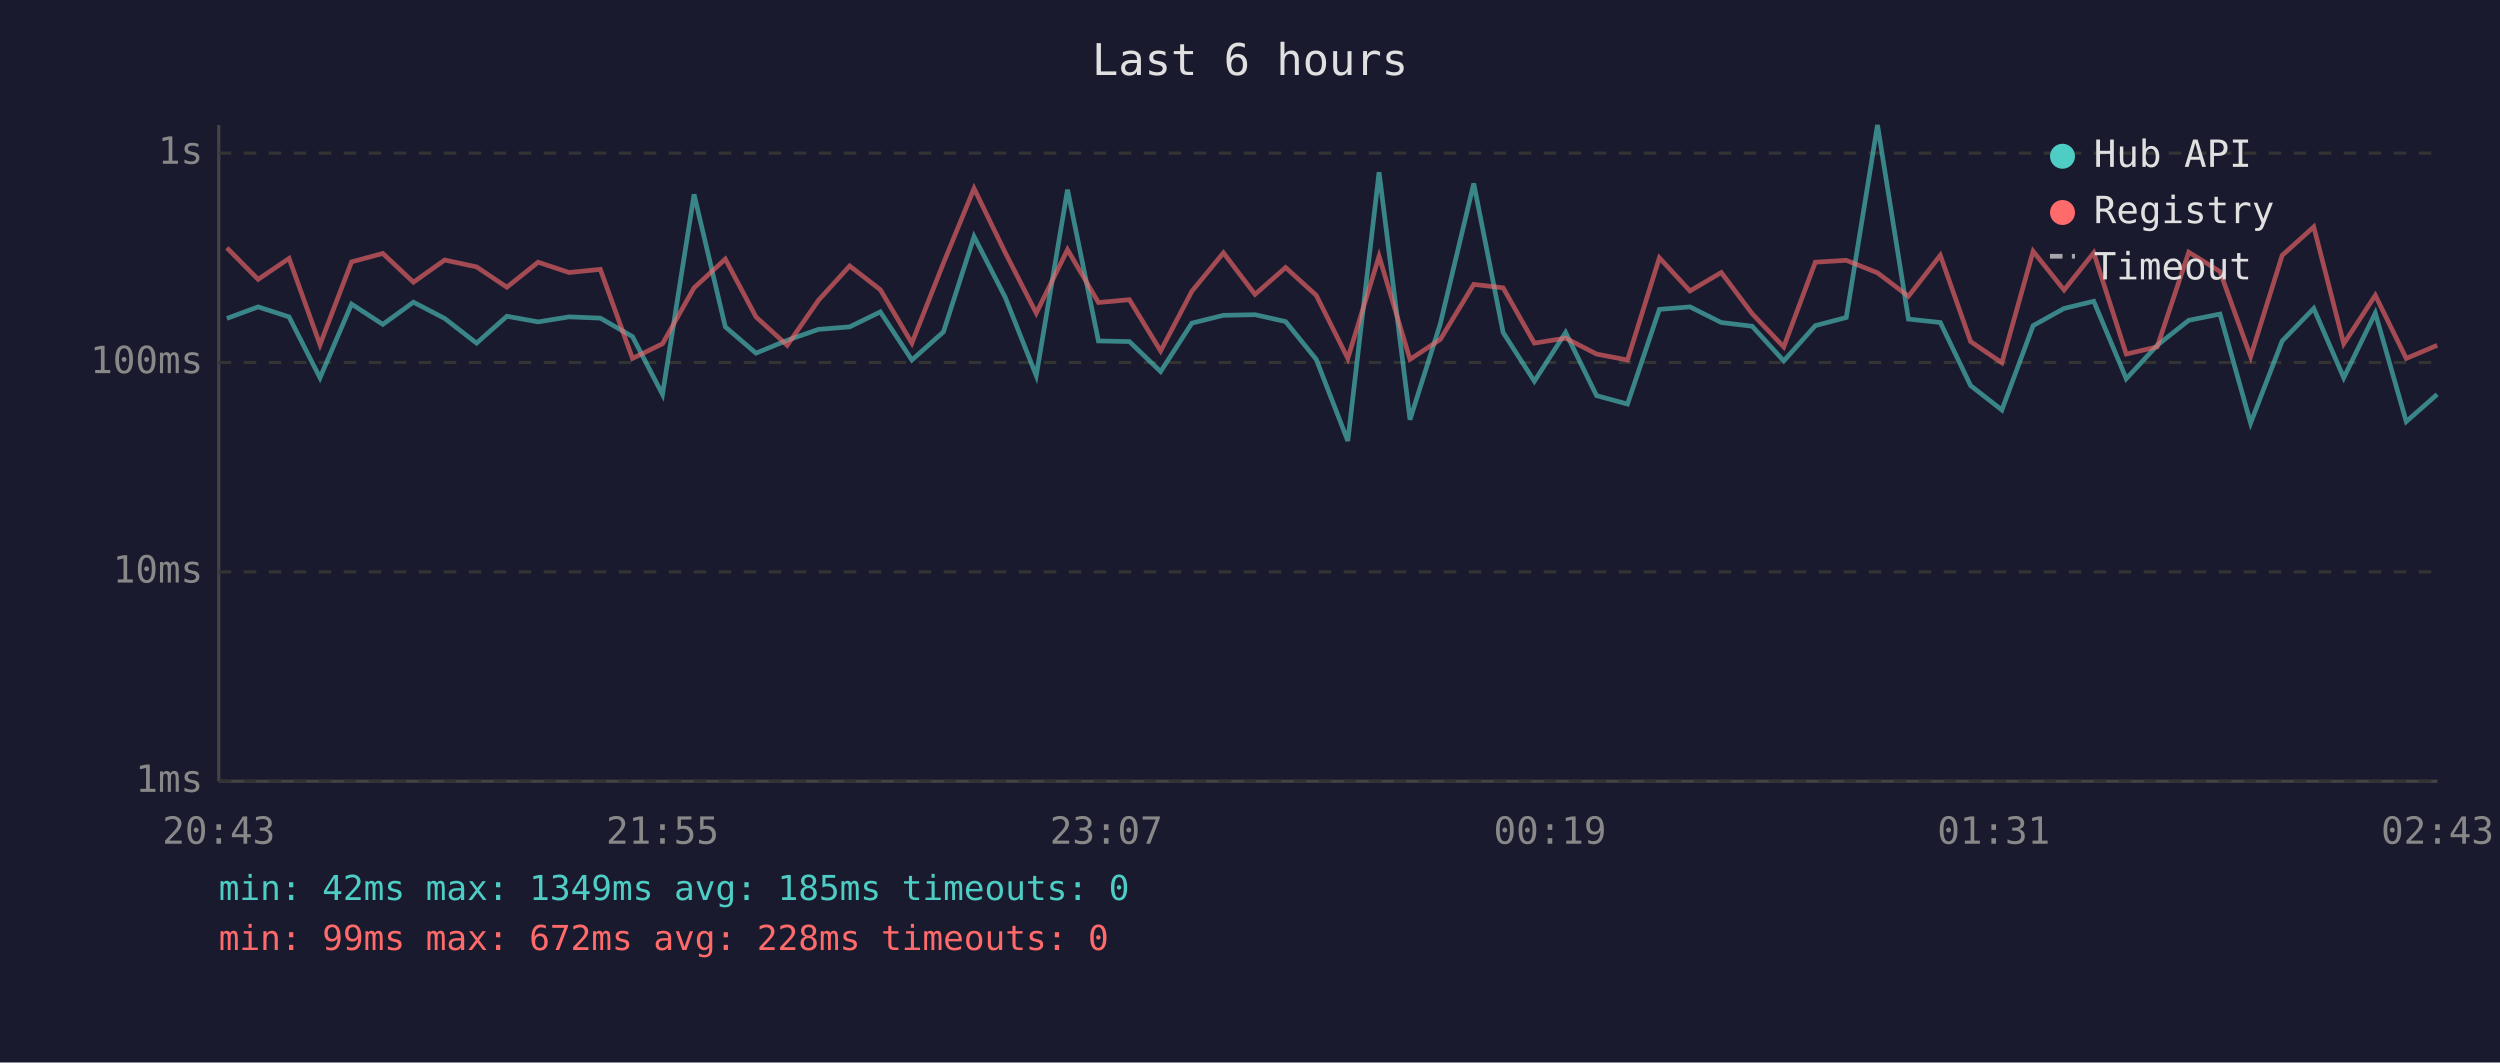
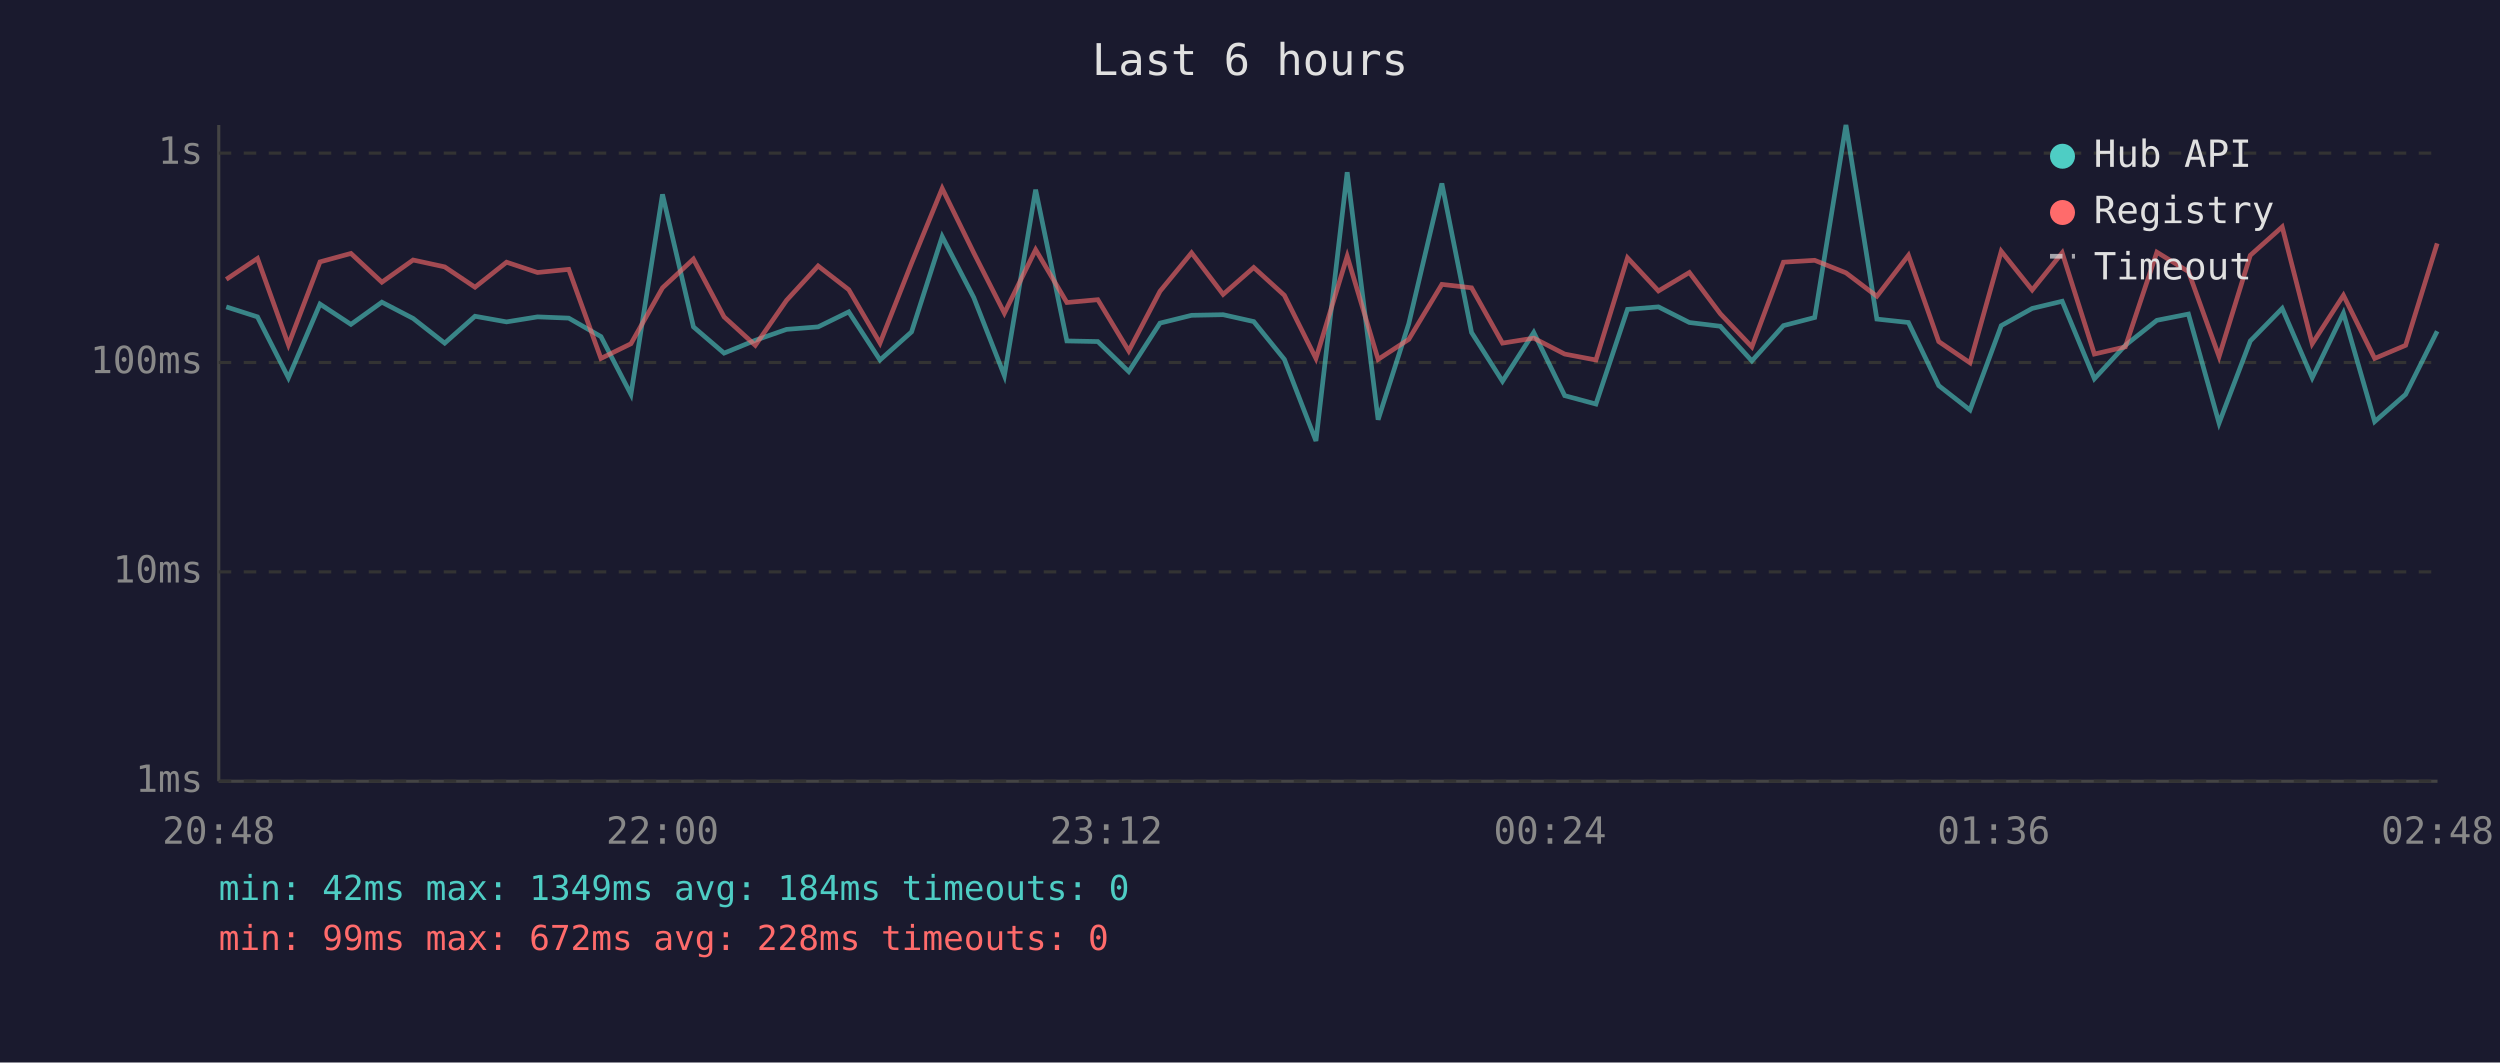
<svg xmlns="http://www.w3.org/2000/svg" viewBox="0 0 800 340" font-family="monospace" font-size="12">
  <rect width="800" height="340" fill="#1a1a2e" />
  <text x="400" y="24" fill="#e0e0e0" font-size="14" text-anchor="middle">Last 6 hours</text>
  <line x1="70" y1="40" x2="70" y2="250" stroke="#444" stroke-width="1" />
  <line x1="70" y1="250" x2="780" y2="250" stroke="#444" stroke-width="1" />
  <line x1="70" y1="250" x2="780" y2="250" stroke="#333" stroke-width="1" stroke-dasharray="4" />
  <text x="65" y="250" fill="#888" text-anchor="end" dominant-baseline="middle">1ms</text>
  <line x1="70" y1="183" x2="780" y2="183" stroke="#333" stroke-width="1" stroke-dasharray="4" />
  <text x="65" y="183" fill="#888" text-anchor="end" dominant-baseline="middle">10ms</text>
  <line x1="70" y1="116" x2="780" y2="116" stroke="#333" stroke-width="1" stroke-dasharray="4" />
  <text x="65" y="116" fill="#888" text-anchor="end" dominant-baseline="middle">100ms</text>
  <line x1="70" y1="49" x2="780" y2="49" stroke="#333" stroke-width="1" stroke-dasharray="4" />
  <text x="65" y="49" fill="#888" text-anchor="end" dominant-baseline="middle">1s</text>
-   <text x="70" y="270" fill="#888" text-anchor="middle">20:43</text>
-   <text x="212" y="270" fill="#888" text-anchor="middle">21:55</text>
-   <text x="354" y="270" fill="#888" text-anchor="middle">23:07</text>
-   <text x="496" y="270" fill="#888" text-anchor="middle">00:19</text>
-   <text x="638" y="270" fill="#888" text-anchor="middle">01:31</text>
-   <text x="780" y="270" fill="#888" text-anchor="middle">02:43</text>
-   <polyline points="72.6,101.9 82.6,98.2 92.5,101.4 102.4,120.9 112.5,97.3 122.5,103.8 132.3,96.7 142.3,101.9 152.5,109.8 162.2,101.2 172.2,103.0 182.1,101.4 192.1,101.8 202.4,107.7 212.0,126.2 222.1,62.2 232.1,104.6 241.9,113.0 251.9,108.9 261.9,105.4 271.9,104.6 281.7,99.8 291.8,115.2 301.9,106.2 311.7,75.7 321.7,95.2 331.6,120.2 341.6,60.7 351.5,109.1 361.4,109.3 371.4,118.9 381.4,103.4 391.5,100.9 401.6,100.7 411.4,102.9 421.2,115.0 431.3,141.1 441.3,55.1 451.2,134.3 460.9,103.6 471.6,58.7 481.0,106.4 491.0,122.0 501.0,106.4 510.9,126.6 520.8,129.3 531.0,99.0 540.8,98.2 550.8,103.2 560.7,104.4 570.8,115.5 580.9,104.2 590.8,101.6 600.8,40.0 610.7,102.1 620.9,103.2 630.6,123.4 640.6,131.2 650.6,104.2 660.5,98.7 670.0,96.4 680.4,121.2 690.3,110.5 700.4,102.5 710.4,100.5 720.2,135.4 730.3,109.1 740.4,98.7 750.0,120.9 760.1,100.2 770.0,134.9 779.9,126.2" fill="none" stroke="#4ecdc4" stroke-width="1.5" opacity="0.6" />
-   <polyline points="72.6,79.3 82.6,89.4 92.5,82.7 102.4,110.3 112.5,83.8 122.5,81.1 132.3,90.3 142.3,83.2 152.5,85.4 162.2,91.9 172.2,83.9 182.1,87.2 192.1,86.2 202.4,114.7 212.0,110.0 222.1,92.1 232.1,82.9 241.9,101.4 251.9,110.5 261.9,96.1 271.9,85.1 281.7,92.7 291.8,109.8 301.9,84.2 311.7,60.3 321.7,80.9 331.6,100.2 341.6,79.9 351.5,96.8 361.4,95.9 371.4,112.3 381.4,93.2 391.5,80.9 401.6,94.2 411.4,85.6 421.2,94.5 431.3,114.7 441.3,82.0 451.2,115.0 460.9,108.6 471.6,91.0 481.0,92.1 491.0,109.8 501.0,108.2 510.9,113.3 520.8,115.2 531.0,82.5 540.8,93.1 550.8,87.2 560.7,100.4 570.8,111.0 580.9,83.9 590.8,83.3 600.8,87.3 610.7,94.8 620.9,81.7 630.6,109.3 640.6,116.1 650.6,80.4 660.5,92.8 670.0,80.9 680.4,113.3 690.3,111.0 700.4,80.7 710.4,86.9 720.2,114.1 730.3,81.7 740.4,72.6 750.0,110.0 760.1,94.5 770.0,114.7 779.9,110.5" fill="none" stroke="#ff6b6b" stroke-width="1.5" opacity="0.6" />
+   <text x="70" y="270" fill="#888" text-anchor="middle">20:48</text>
+   <text x="212" y="270" fill="#888" text-anchor="middle">22:00</text>
+   <text x="354" y="270" fill="#888" text-anchor="middle">23:12</text>
+   <text x="496" y="270" fill="#888" text-anchor="middle">00:24</text>
+   <text x="638" y="270" fill="#888" text-anchor="middle">01:36</text>
+   <text x="780" y="270" fill="#888" text-anchor="middle">02:48</text>
+   <polyline points="72.4,98.2 82.4,101.4 92.3,120.9 102.4,97.3 112.3,103.8 122.2,96.7 132.2,101.9 142.3,109.8 152.0,101.2 162.1,103.0 172.0,101.4 182.0,101.8 192.3,107.7 201.9,126.2 212.0,62.2 221.9,104.6 231.7,113.0 241.7,108.9 251.7,105.4 261.8,104.6 271.6,99.8 281.6,115.2 291.7,106.2 301.5,75.7 311.6,95.2 321.4,120.2 331.4,60.7 341.4,109.1 351.3,109.3 361.2,118.9 371.2,103.4 381.3,100.9 391.4,100.7 401.2,102.9 411.0,115.0 421.1,141.1 431.1,55.1 441.0,134.3 450.8,103.6 461.4,58.7 470.9,106.4 480.8,122.0 490.8,106.4 500.7,126.6 510.7,129.3 520.8,99.0 530.7,98.2 540.6,103.2 550.5,104.4 560.6,115.5 570.7,104.2 580.7,101.6 590.7,40.0 600.6,102.1 610.7,103.2 620.4,123.4 630.4,131.2 640.4,104.2 650.3,98.7 659.9,96.4 670.2,121.2 680.1,110.5 690.2,102.5 700.3,100.5 710.1,135.4 720.1,109.1 730.3,98.7 739.9,120.9 749.9,100.2 759.9,134.9 769.8,126.2 779.9,106.0" fill="none" stroke="#4ecdc4" stroke-width="1.5" opacity="0.6" />
+   <polyline points="72.4,89.4 82.4,82.7 92.3,110.3 102.4,83.8 112.3,81.1 122.2,90.3 132.2,83.2 142.3,85.4 152.0,91.9 162.1,83.9 172.0,87.2 182.0,86.2 192.3,114.7 201.9,110.0 212.0,92.1 221.9,82.9 231.7,101.4 241.7,110.5 251.7,96.1 261.8,85.1 271.6,92.7 281.6,109.8 291.7,84.2 301.5,60.3 311.6,80.9 321.4,100.2 331.4,79.9 341.4,96.8 351.3,95.9 361.2,112.3 371.2,93.2 381.3,80.9 391.4,94.2 401.2,85.6 411.0,94.5 421.1,114.7 431.1,82.0 441.0,115.0 450.8,108.6 461.4,91.0 470.9,92.1 480.8,109.8 490.8,108.2 500.7,113.3 510.7,115.2 520.8,82.5 530.7,93.1 540.6,87.2 550.5,100.4 560.6,111.0 570.7,83.9 580.7,83.3 590.7,87.3 600.6,94.8 610.7,81.7 620.4,109.3 630.4,116.1 640.4,80.4 650.3,92.8 659.9,80.9 670.2,113.3 680.1,111.0 690.2,80.7 700.3,86.9 710.1,114.1 720.1,81.7 730.3,72.6 739.9,110.0 749.9,94.5 759.9,114.7 769.8,110.5 779.9,77.9" fill="none" stroke="#ff6b6b" stroke-width="1.5" opacity="0.6" />
  <circle cx="660" cy="50" r="4" fill="#4ecdc4" />
  <text x="670" y="50" fill="#e0e0e0" dominant-baseline="middle">Hub API</text>
  <circle cx="660" cy="68" r="4" fill="#ff6b6b" />
  <text x="670" y="68" fill="#e0e0e0" dominant-baseline="middle">Registry</text>
  <line x1="656" y1="82" x2="664" y2="82" stroke="#e0e0e0" stroke-width="1.5" stroke-dasharray="4,3" opacity="0.7" />
  <text x="670" y="86" fill="#e0e0e0" dominant-baseline="middle">Timeout</text>
-   <text x="70" y="288" fill="#4ecdc4" font-size="11">min: 42ms  max: 1349ms  avg: 185ms  timeouts: 0</text>
+   <text x="70" y="288" fill="#4ecdc4" font-size="11">min: 42ms  max: 1349ms  avg: 184ms  timeouts: 0</text>
  <text x="70" y="304" fill="#ff6b6b" font-size="11">min: 99ms  max: 672ms  avg: 228ms  timeouts: 0</text>
</svg>
